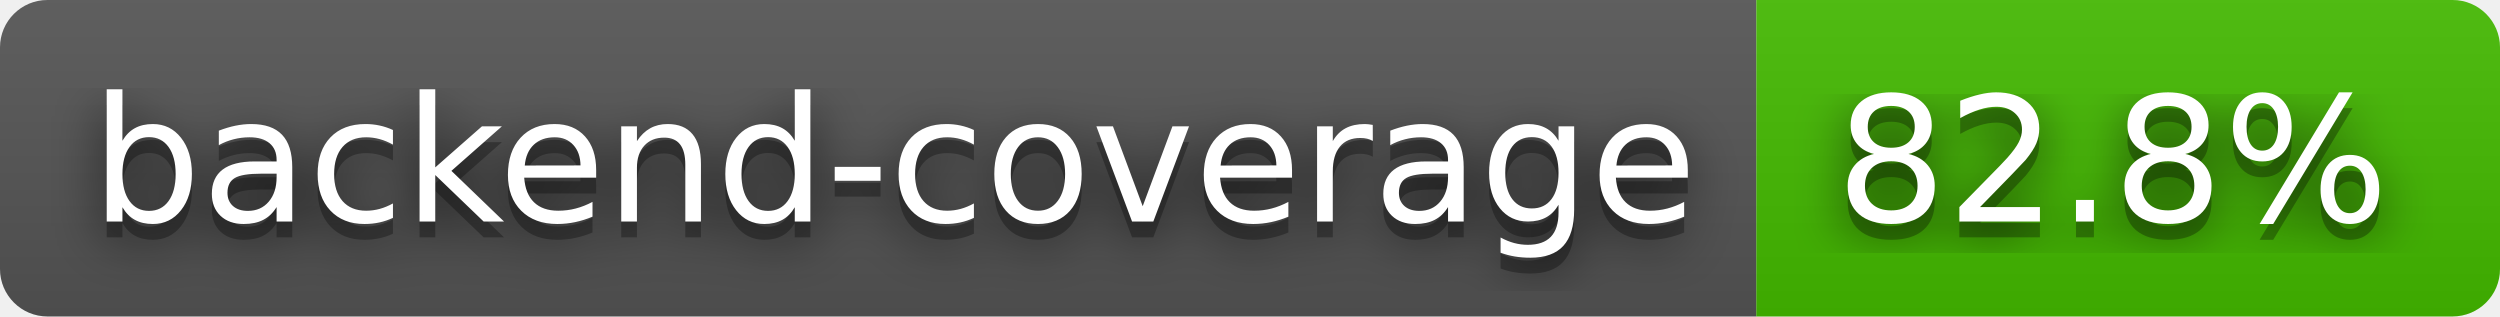
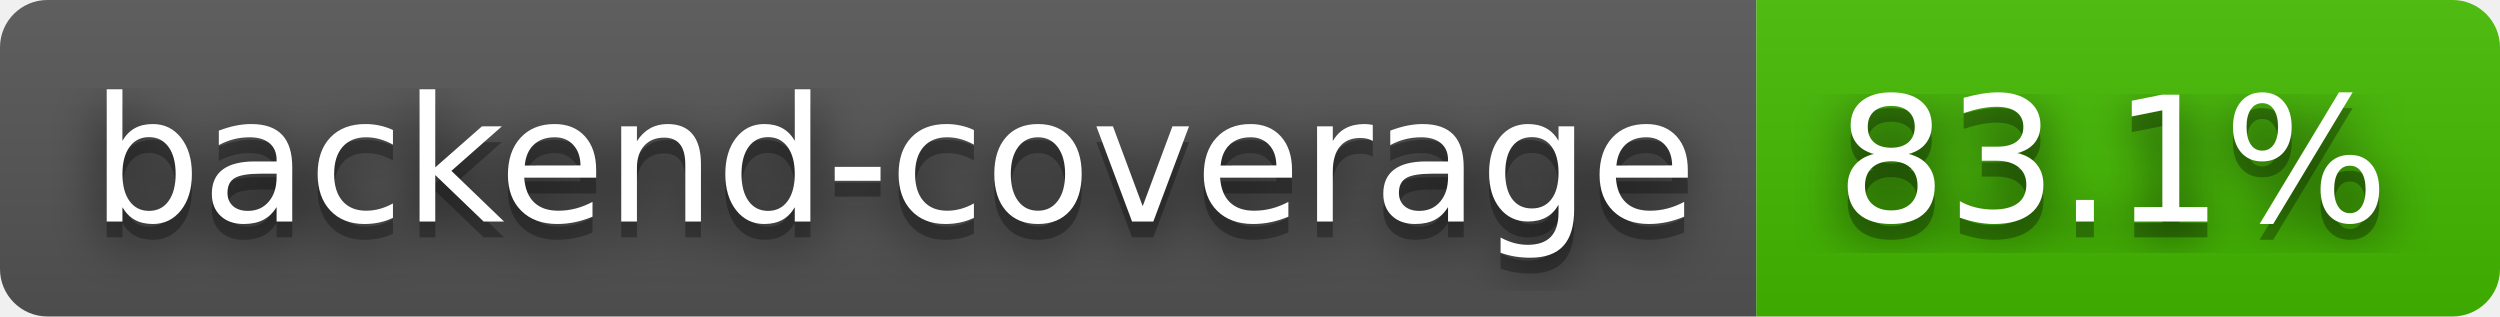
- <svg xmlns="http://www.w3.org/2000/svg" width="158" height="20" role="img" aria-label="backend-coverage: 82.8%">
+ <svg xmlns="http://www.w3.org/2000/svg" width="158" height="20" role="img" aria-label="backend-coverage: 83.1%">
  <filter id="blur">
    <feGaussianBlur stdDeviation="16" />
  </filter>
  <linearGradient id="s" x2="0" y2="100%">
    <stop offset="0" stop-color="#bbb" stop-opacity=".1" />
    <stop offset="1" stop-opacity=".1" />
  </linearGradient>
  <clipPath id="r">
    <rect width="158" height="20" rx="3" />
  </clipPath>
  <g clip-path="url(#r)">
    <rect width="111" height="20" fill="#555" />
    <rect x="111" width="47" height="20" fill="#4b0" />
    <rect width="158" height="20" fill="url(#s)" />
  </g>
  <g fill="#fff" text-anchor="middle" font-family="Verdana,Geneva,DejaVu Sans,sans-serif" text-rendering="geometricPrecision" font-size="110">
    <g transform="scale(.1)">
      <g aria-hidden="true" fill="#010101">
        <text x="565" y="150" fill-opacity=".8" filter="url(#blur)" textLength="1010">backend-coverage</text>
        <text x="565" y="150" fill-opacity=".3" textLength="1010">backend-coverage</text>
      </g>
      <text x="565" y="140" textLength="1010">backend-coverage</text>
    </g>
    <g transform="scale(.1)">
      <g aria-hidden="true" fill="#010101">
-         <text x="1335" y="150" fill-opacity=".8" filter="url(#blur)" textLength="370">82.8%</text>
-         <text x="1335" y="150" fill-opacity=".3" textLength="370">82.8%</text>
+         <text x="1335" y="150" fill-opacity=".8" filter="url(#blur)" textLength="370">83.1%</text>
+         <text x="1335" y="150" fill-opacity=".3" textLength="370">83.1%</text>
      </g>
-       <text x="1335" y="140" textLength="370">82.8%</text>
+       <text x="1335" y="140" textLength="370">83.1%</text>
    </g>
  </g>
</svg>
